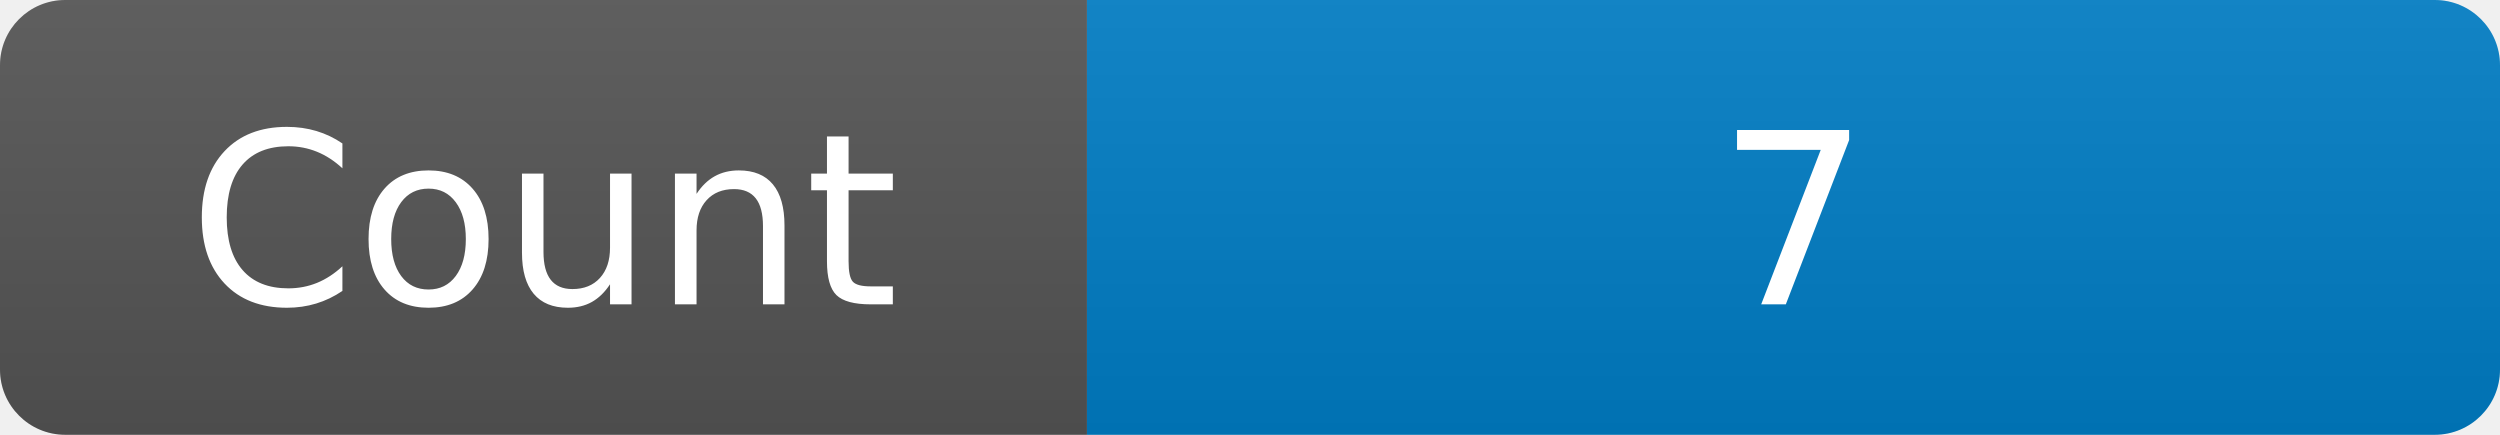
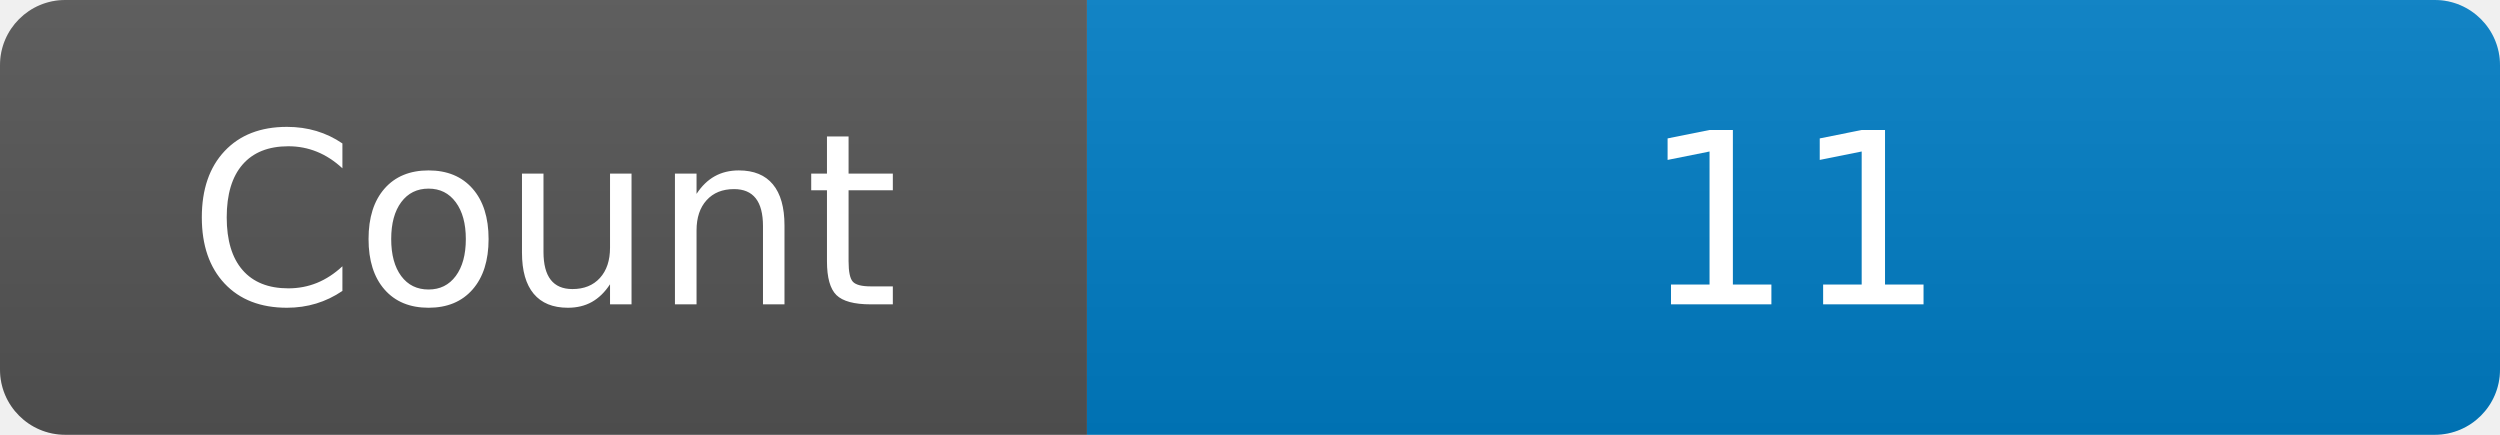
<svg xmlns="http://www.w3.org/2000/svg" width="115" height="20" role="img" aria-label="Maintained?: yes">
  <linearGradient id="s" x2="0" y2="100%">
    <stop offset="0" stop-color="#bbb" stop-opacity=".1" />
    <stop offset="1" stop-opacity=".1" />
  </linearGradient>
  <clipPath id="r">
    <rect width="115" height="20" rx="3" fill="#fff" />
  </clipPath>
  <g clip-path="url(#r)">
    <rect width="50" height="20" fill="#555" />
    <rect x="50" width="160" height="20" fill="#007ec6" />
    <rect width="115" height="20" fill="url(#s)" />
  </g>
  <g fill="#fff" text-anchor="middle" font-family="Verdana,Geneva,DejaVu Sans,sans-serif" font-size="110">
    <text x="250" y="140" transform="scale(.1)" fill="#fff">Count</text>
-     <text x="825" y="140" transform="scale(.1)" fill="#fff">7</text>
+     <text x="825" y="140" transform="scale(.1)" fill="#fff">11</text>
  </g>
</svg>
